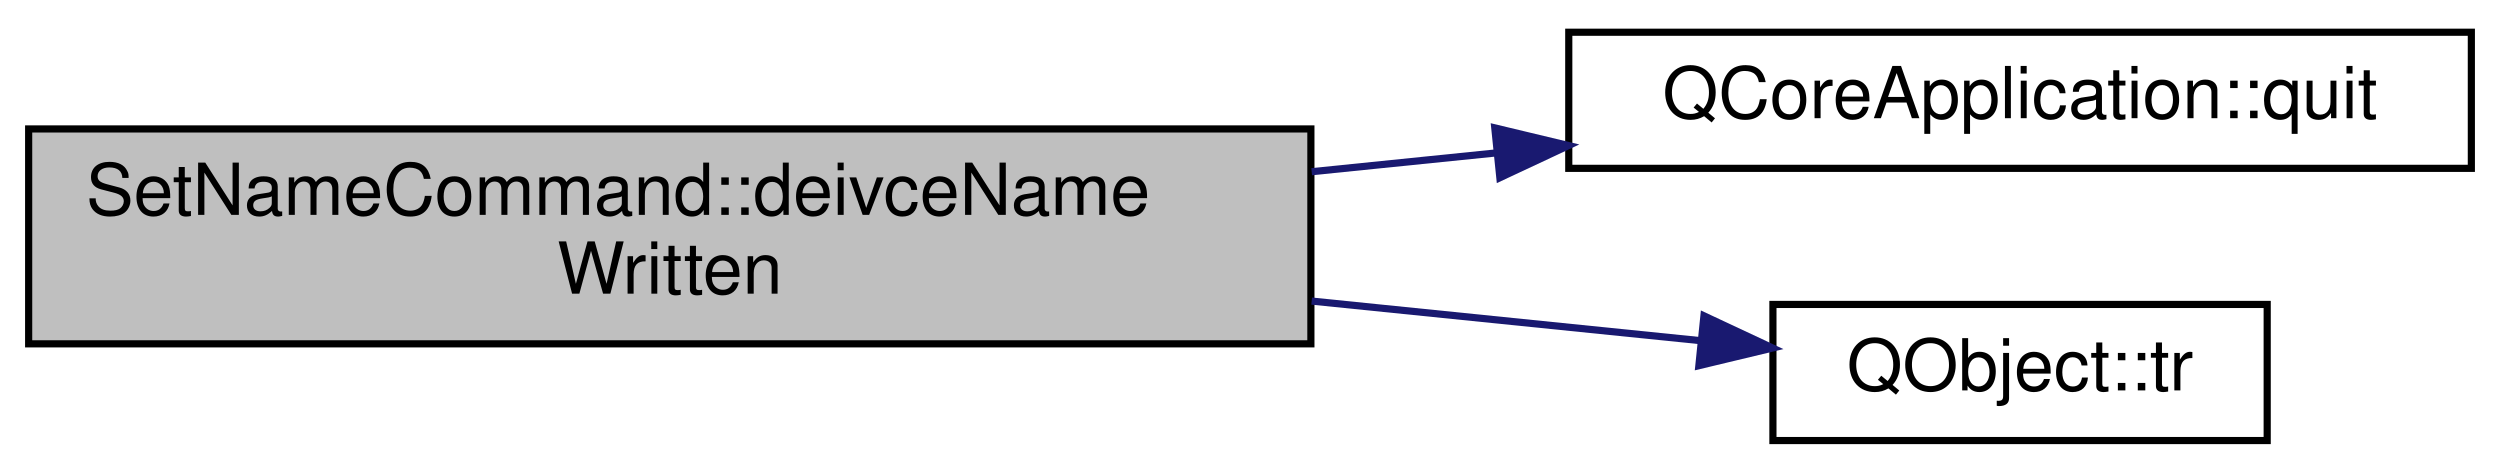
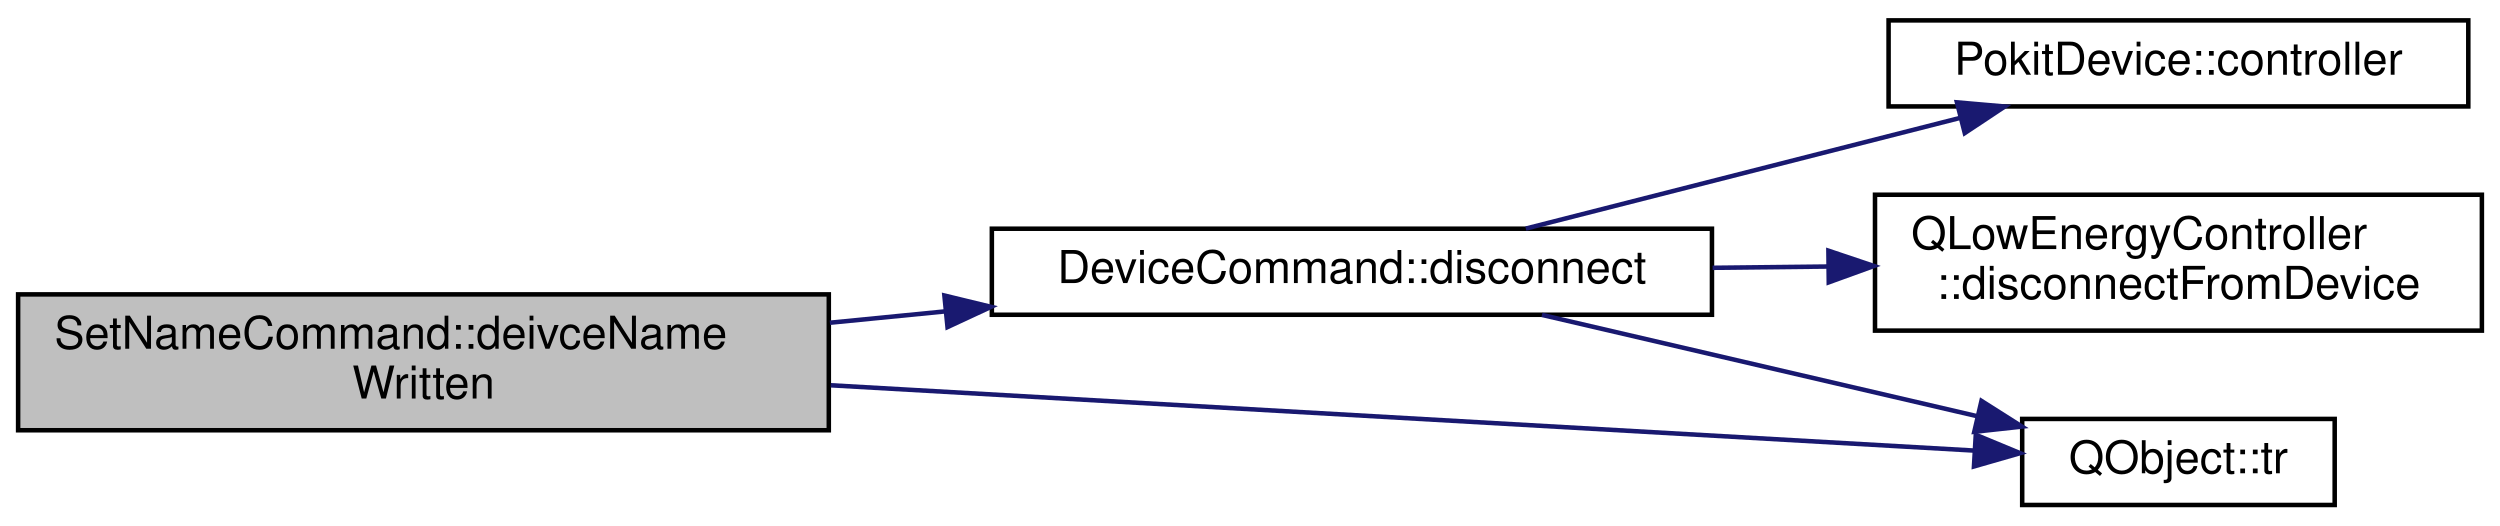
- <svg xmlns="http://www.w3.org/2000/svg" xmlns:xlink="http://www.w3.org/1999/xlink" width="349pt" height="66pt" viewBox="0.00 0.00 349.00 66.00">
-   <g id="graph0" class="graph" transform="scale(1 1) rotate(0) translate(4 62)">
+ <svg xmlns="http://www.w3.org/2000/svg" xmlns:xlink="http://www.w3.org/1999/xlink" width="552pt" height="116pt" viewBox="0.00 0.00 552.00 116.00">
+   <g id="graph0" class="graph" transform="scale(1 1) rotate(0) translate(4 112)">
    <g id="node1" class="node">
      <g id="a_node1">
        <a xlink:title="Handles StatusService::deivceNameWritten events, by outputting the result and exiting.">
-           <polygon fill="#bfbfbf" stroke="black" points="0,-14 0,-44 179,-44 179,-14 0,-14" />
-           <text text-anchor="start" x="8" y="-32" font-family="Helvetica,sans-Serif" font-size="10.00">SetNameCommand::deivceName</text>
-           <text text-anchor="middle" x="89.5" y="-21" font-family="Helvetica,sans-Serif" font-size="10.00">Written</text>
+           <polygon fill="#bfbfbf" stroke="black" points="0,-17 0,-47 179,-47 179,-17 0,-17" />
+           <text text-anchor="start" x="8" y="-35" font-family="Helvetica,sans-Serif" font-size="10.00">SetNameCommand::deivceName</text>
+           <text text-anchor="middle" x="89.5" y="-24" font-family="Helvetica,sans-Serif" font-size="10.00">Written</text>
        </a>
      </g>
    </g>
    <g id="node2" class="node">
      <g id="a_node2">
-         <a target="_parent" xlink:href="https://doc.qt.io/qt-5/qcoreapplication.html#quit" xlink:title=" ">
-           <polygon fill="none" stroke="black" points="215,-38.5 215,-57.5 341,-57.5 341,-38.5 215,-38.5" />
-           <text text-anchor="middle" x="278" y="-45.5" font-family="Helvetica,sans-Serif" font-size="10.00">QCoreApplication::quit</text>
+         <a xlink:href="classDeviceCommand.html#ae619166395b5651f1316fd5336d9fa2c" target="_top" xlink:title="Disconnects the underlying Pokit device, and sets exitCode to be return to the OS once the disconnect...">
+           <polygon fill="none" stroke="black" points="215,-42.5 215,-61.5 374,-61.5 374,-42.5 215,-42.5" />
+           <text text-anchor="middle" x="294.5" y="-49.5" font-family="Helvetica,sans-Serif" font-size="10.00">DeviceCommand::disconnect</text>
        </a>
      </g>
    </g>
    <g id="edge1" class="edge">
-       <path fill="none" stroke="midnightblue" d="M179.11,-38.03C187.73,-38.91 196.4,-39.79 204.83,-40.65" />
-       <polygon fill="midnightblue" stroke="midnightblue" points="204.67,-44.15 214.97,-41.68 205.38,-37.19 204.67,-44.15" />
+       <path fill="none" stroke="midnightblue" d="M179.24,-40.74C187.66,-41.57 196.2,-42.41 204.62,-43.24" />
+       <polygon fill="midnightblue" stroke="midnightblue" points="204.52,-46.75 214.82,-44.25 205.21,-39.78 204.52,-46.75" />
+     </g>
+     <g id="node5" class="node">
+       <g id="a_node5">
+         <a target="_parent" xlink:href="https://doc.qt.io/qt-5/qobject.html#tr" xlink:title=" ">
+           <polygon fill="none" stroke="black" points="442.5,-0.5 442.5,-19.5 511.5,-19.5 511.5,-0.5 442.5,-0.5" />
+           <text text-anchor="middle" x="477" y="-7.5" font-family="Helvetica,sans-Serif" font-size="10.00">QObject::tr</text>
+         </a>
+       </g>
+     </g>
+     <g id="edge5" class="edge">
+       <path fill="none" stroke="midnightblue" d="M179.43,-26.93C258.46,-22.41 370.69,-16.01 431.94,-12.51" />
+       <polygon fill="midnightblue" stroke="midnightblue" points="432.25,-16 442.04,-11.94 431.85,-9.01 432.25,-16" />
    </g>
    <g id="node3" class="node">
      <g id="a_node3">
-         <a target="_parent" xlink:href="https://doc.qt.io/qt-5/qobject.html#tr" xlink:title=" ">
-           <polygon fill="none" stroke="black" points="243.5,-0.5 243.5,-19.5 312.5,-19.5 312.5,-0.5 243.5,-0.5" />
-           <text text-anchor="middle" x="278" y="-7.5" font-family="Helvetica,sans-Serif" font-size="10.00">QObject::tr</text>
+         <a xlink:href="classPokitDevice.html#a2e2fb6b30e6f5f0d7bc6cd8f806d6423" target="_top" xlink:title="Returns a non-const pointer to the controller used to access the Pokit device.">
+           <polygon fill="none" stroke="black" points="413,-88.5 413,-107.5 541,-107.5 541,-88.5 413,-88.5" />
+           <text text-anchor="middle" x="477" y="-95.5" font-family="Helvetica,sans-Serif" font-size="10.00">PokitDevice::controller</text>
        </a>
      </g>
    </g>
    <g id="edge2" class="edge">
-       <path fill="none" stroke="midnightblue" d="M179.11,-19.97C197.92,-18.06 216.98,-16.11 233.23,-14.46" />
-       <polygon fill="midnightblue" stroke="midnightblue" points="233.87,-17.91 243.46,-13.42 233.16,-10.95 233.87,-17.91" />
+       <path fill="none" stroke="midnightblue" d="M332.9,-61.53C360.73,-68.62 398.92,-78.36 428.84,-85.98" />
+       <polygon fill="midnightblue" stroke="midnightblue" points="428.09,-89.4 438.65,-88.48 429.82,-82.62 428.09,-89.4" />
+     </g>
+     <g id="node4" class="node">
+       <g id="a_node4">
+         <a target="_parent" xlink:href="https://doc.qt.io/qt-5/qlowenergycontroller.html#disconnectFromDevice" xlink:title=" ">
+           <polygon fill="none" stroke="black" points="410,-39 410,-69 544,-69 544,-39 410,-39" />
+           <text text-anchor="start" x="418" y="-57" font-family="Helvetica,sans-Serif" font-size="10.00">QLowEnergyController</text>
+           <text text-anchor="middle" x="477" y="-46" font-family="Helvetica,sans-Serif" font-size="10.00">::disconnectFromDevice</text>
+         </a>
+       </g>
+     </g>
+     <g id="edge3" class="edge">
+       <path fill="none" stroke="midnightblue" d="M374.14,-52.87C382.59,-52.96 391.17,-53.06 399.58,-53.15" />
+       <polygon fill="midnightblue" stroke="midnightblue" points="399.71,-56.65 409.75,-53.27 399.79,-49.66 399.71,-56.65" />
+     </g>
+     <g id="edge4" class="edge">
+       <path fill="none" stroke="midnightblue" d="M336.46,-42.47C365.12,-35.8 403.34,-26.91 432.53,-20.11" />
+       <polygon fill="midnightblue" stroke="midnightblue" points="433.51,-23.48 442.45,-17.81 431.92,-16.66 433.51,-23.48" />
    </g>
  </g>
</svg>
